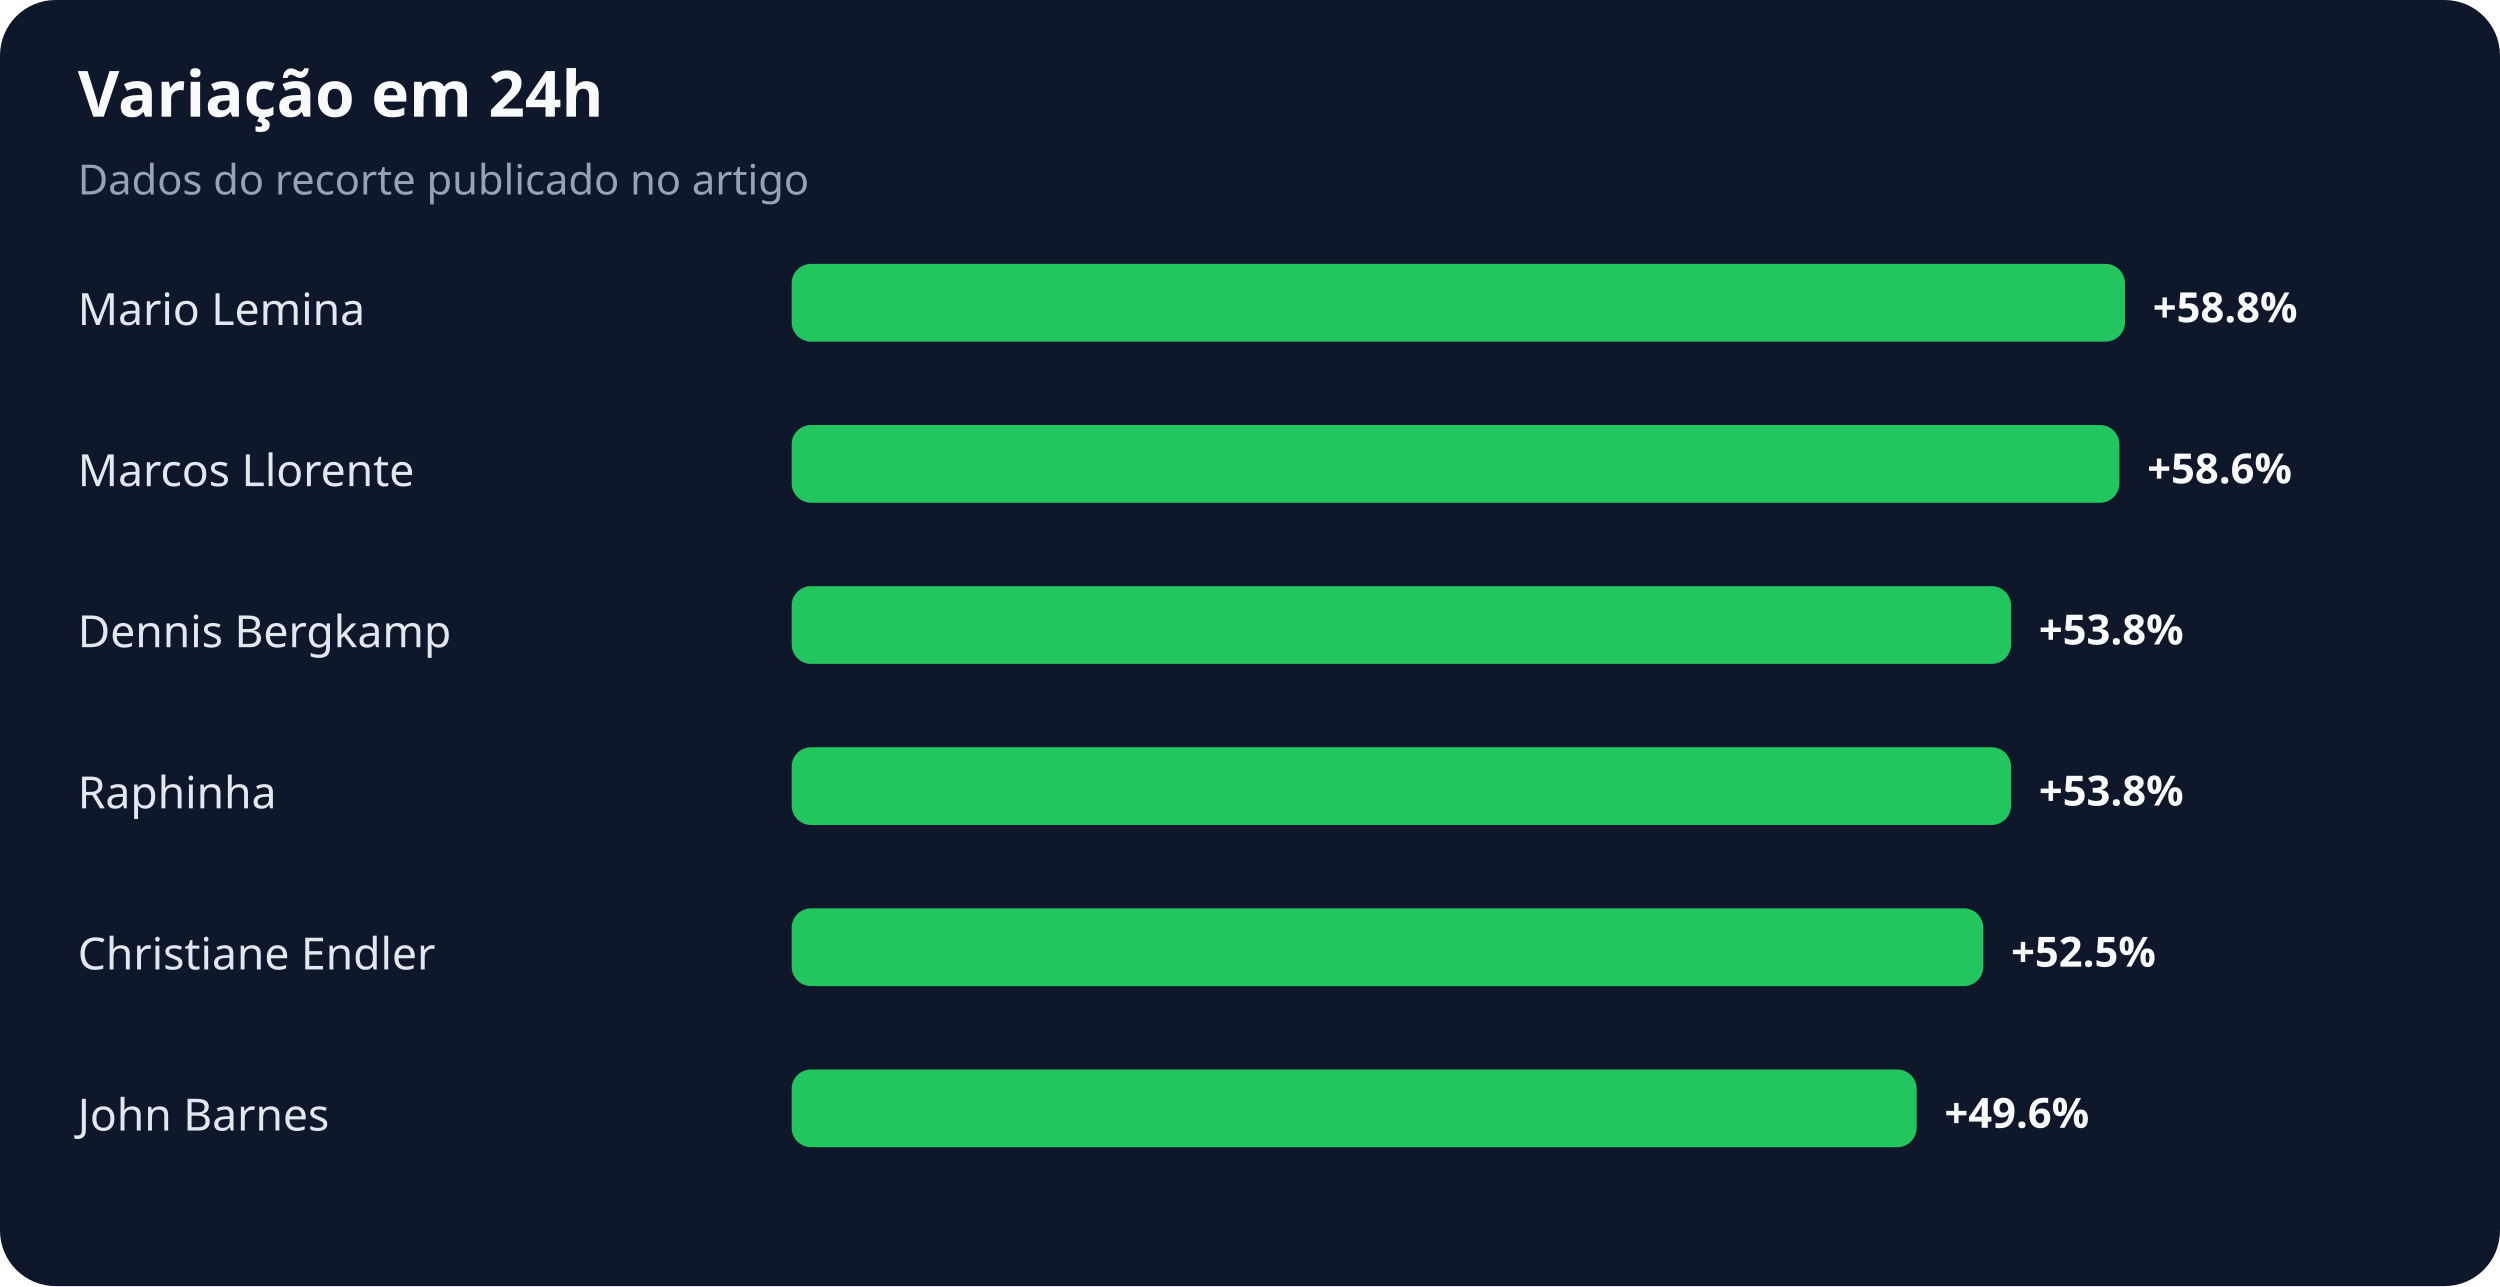
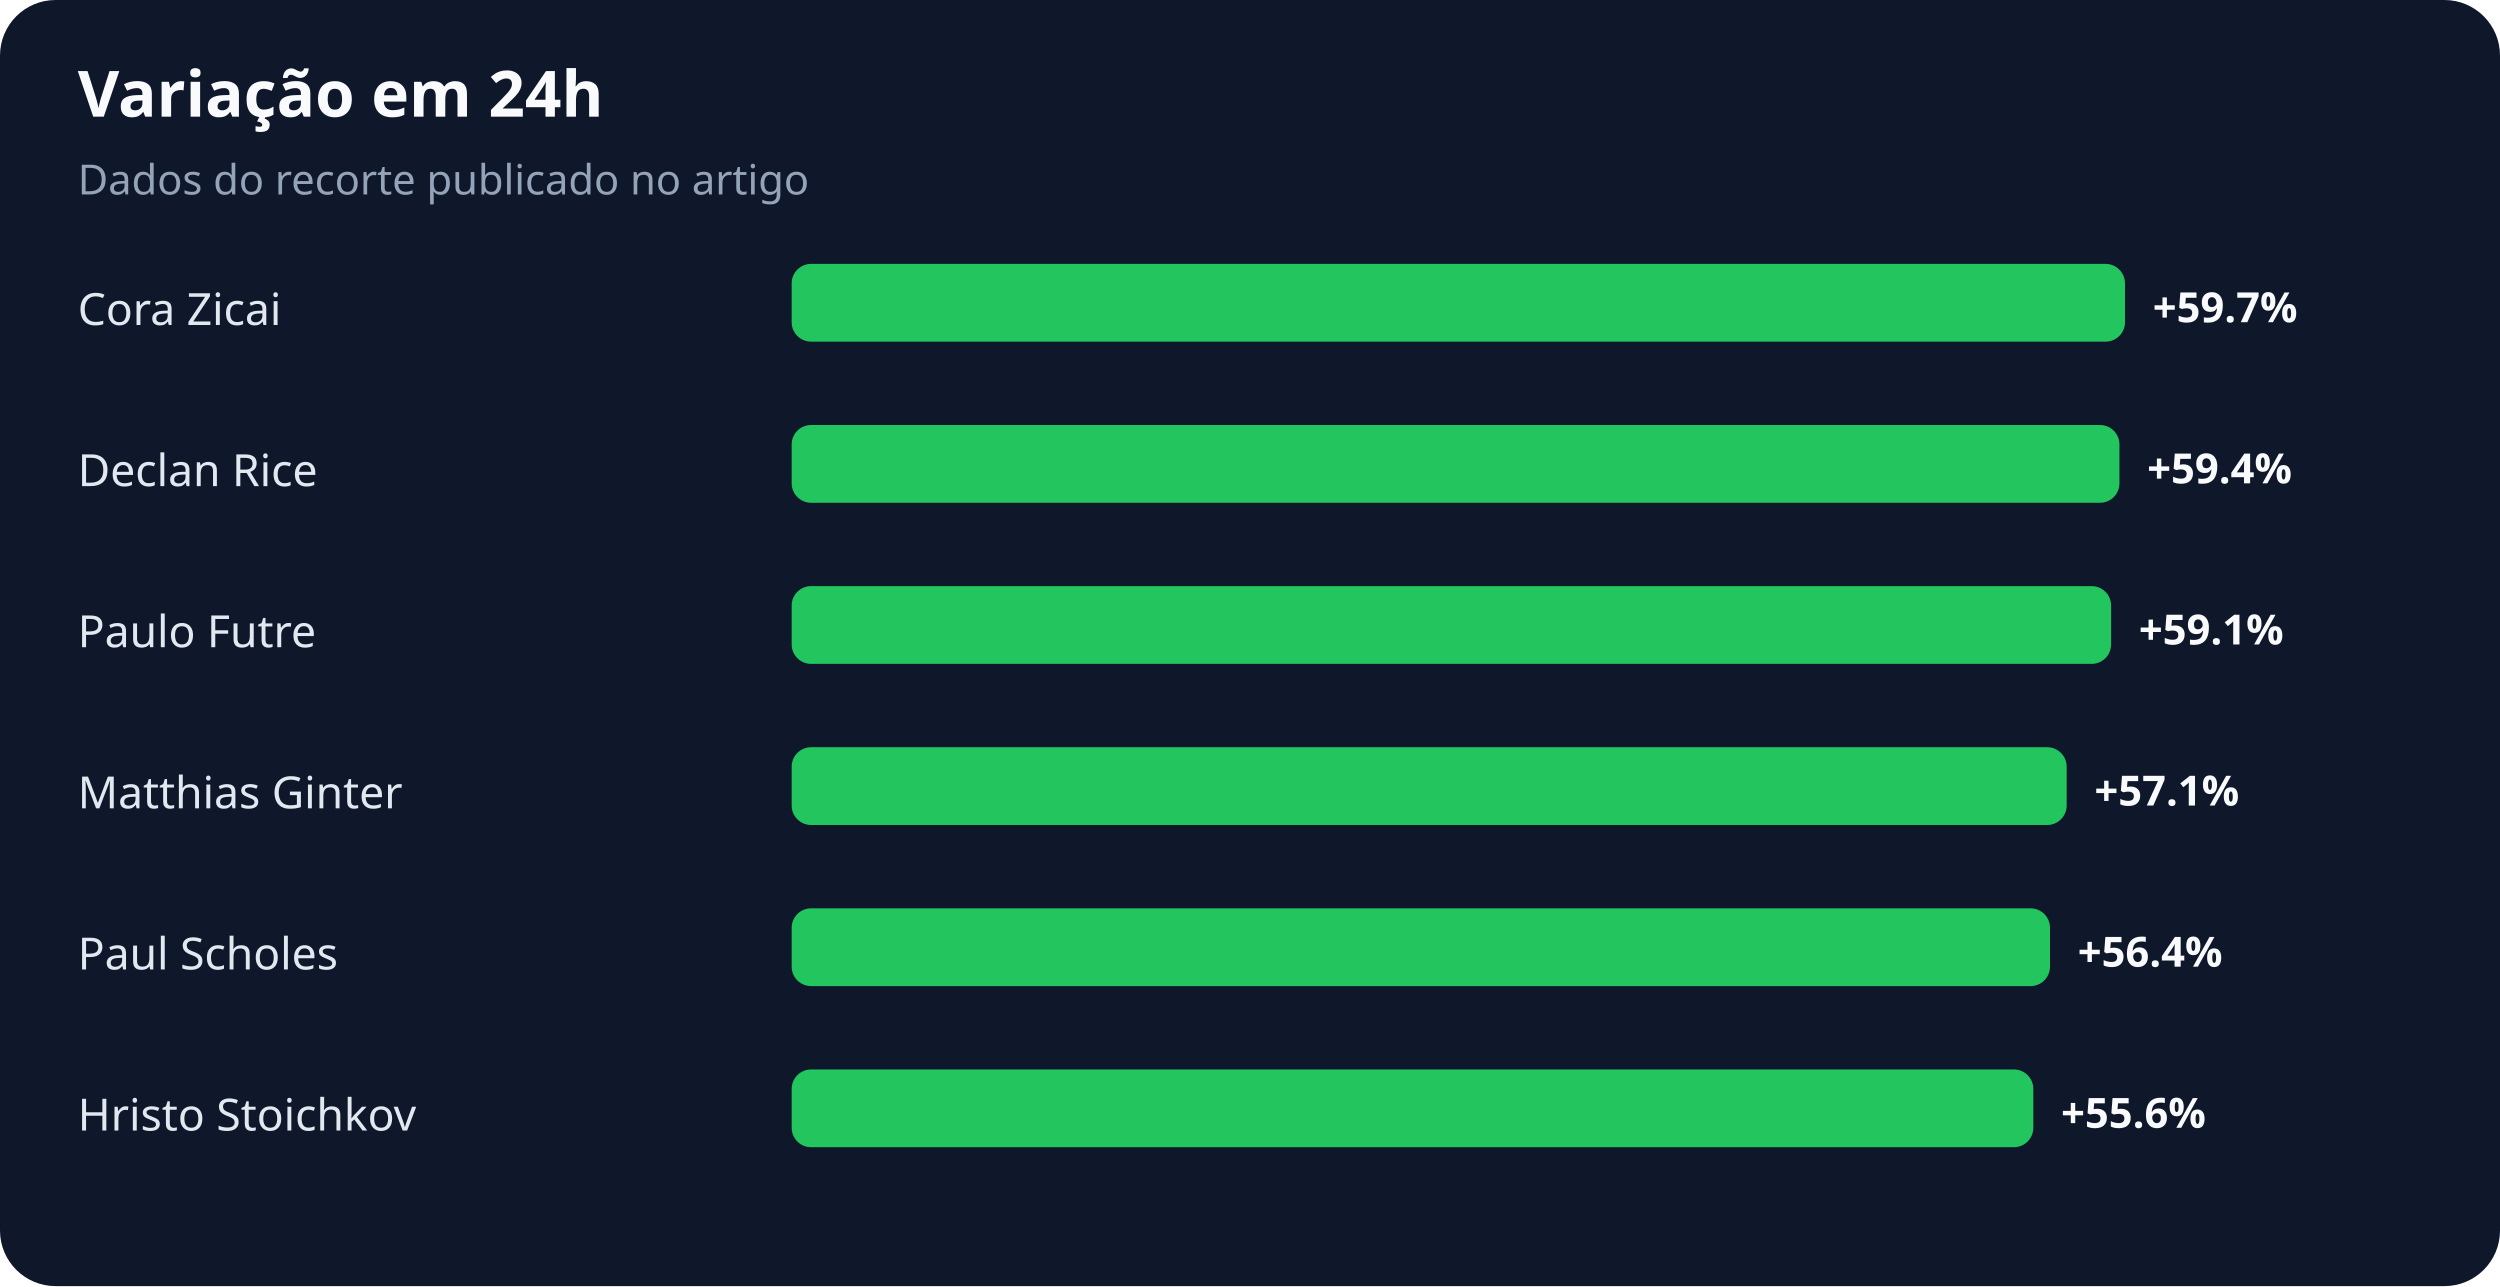
<svg xmlns="http://www.w3.org/2000/svg" width="900" height="463" viewBox="0 0 900 463" role="img" aria-labelledby="title desc">
  <rect width="100%" height="100%" rx="20" fill="#0f172a" />
  <text x="28" y="42" fill="#f8fafc" font-family="system-ui,sans-serif" font-size="23" font-weight="700">Variação em 24h</text>
  <text x="28" y="70" fill="#94a3b8" font-family="system-ui,sans-serif" font-size="15">Dados do recorte publicado no artigo</text>
-   <text x="28" y="117" fill="#e2e8f0" font-family="system-ui,sans-serif" font-size="16">Mario Lemina</text>
+   <text x="28" y="117" fill="#e2e8f0" font-family="system-ui,sans-serif" font-size="16">Cora Zicai</text>
  <rect x="285" y="95" width="480" height="28" rx="7" fill="#22c55e" />
-   <text x="775" y="116" fill="#f8fafc" font-family="system-ui,sans-serif" font-size="15" font-weight="700">+58.8%</text>
-   <text x="28" y="175" fill="#e2e8f0" font-family="system-ui,sans-serif" font-size="16">Marcos Llorente</text>
+   <text x="775" y="116" fill="#f8fafc" font-family="system-ui,sans-serif" font-size="15" font-weight="700">+59.7%</text>
+   <text x="28" y="175" fill="#e2e8f0" font-family="system-ui,sans-serif" font-size="16">Declan Rice</text>
  <rect x="285" y="153" width="478" height="28" rx="7" fill="#22c55e" />
-   <text x="773" y="174" fill="#f8fafc" font-family="system-ui,sans-serif" font-size="15" font-weight="700">+58.6%</text>
-   <text x="28" y="233" fill="#e2e8f0" font-family="system-ui,sans-serif" font-size="16">Dennis Bergkamp</text>
-   <rect x="285" y="211" width="439" height="28" rx="7" fill="#22c55e" />
-   <text x="734" y="232" fill="#f8fafc" font-family="system-ui,sans-serif" font-size="15" font-weight="700">+53.8%</text>
-   <text x="28" y="291" fill="#e2e8f0" font-family="system-ui,sans-serif" font-size="16">Raphinha</text>
-   <rect x="285" y="269" width="439" height="28" rx="7" fill="#22c55e" />
-   <text x="734" y="290" fill="#f8fafc" font-family="system-ui,sans-serif" font-size="15" font-weight="700">+53.8%</text>
-   <text x="28" y="349" fill="#e2e8f0" font-family="system-ui,sans-serif" font-size="16">Christiane Endler</text>
-   <rect x="285" y="327" width="429" height="28" rx="7" fill="#22c55e" />
-   <text x="724" y="348" fill="#f8fafc" font-family="system-ui,sans-serif" font-size="15" font-weight="700">+52.5%</text>
-   <text x="28" y="407" fill="#e2e8f0" font-family="system-ui,sans-serif" font-size="16">John Barnes</text>
-   <rect x="285" y="385" width="405" height="28" rx="7" fill="#22c55e" />
-   <text x="700" y="406" fill="#f8fafc" font-family="system-ui,sans-serif" font-size="15" font-weight="700">+49.6%</text>
+   <text x="773" y="174" fill="#f8fafc" font-family="system-ui,sans-serif" font-size="15" font-weight="700">+59.4%</text>
+   <text x="28" y="233" fill="#e2e8f0" font-family="system-ui,sans-serif" font-size="16">Paulo Futre</text>
+   <rect x="285" y="211" width="475" height="28" rx="7" fill="#22c55e" />
+   <text x="770" y="232" fill="#f8fafc" font-family="system-ui,sans-serif" font-size="15" font-weight="700">+59.1%</text>
+   <text x="28" y="291" fill="#e2e8f0" font-family="system-ui,sans-serif" font-size="16">Matthias Ginter</text>
+   <rect x="285" y="269" width="459" height="28" rx="7" fill="#22c55e" />
+   <text x="754" y="290" fill="#f8fafc" font-family="system-ui,sans-serif" font-size="15" font-weight="700">+57.1%</text>
+   <text x="28" y="349" fill="#e2e8f0" font-family="system-ui,sans-serif" font-size="16">Paul Scholes</text>
+   <rect x="285" y="327" width="453" height="28" rx="7" fill="#22c55e" />
+   <text x="748" y="348" fill="#f8fafc" font-family="system-ui,sans-serif" font-size="15" font-weight="700">+56.4%</text>
+   <text x="28" y="407" fill="#e2e8f0" font-family="system-ui,sans-serif" font-size="16">Hristo Stoichkov</text>
+   <rect x="285" y="385" width="447" height="28" rx="7" fill="#22c55e" />
+   <text x="742" y="406" fill="#f8fafc" font-family="system-ui,sans-serif" font-size="15" font-weight="700">+55.6%</text>
</svg>
